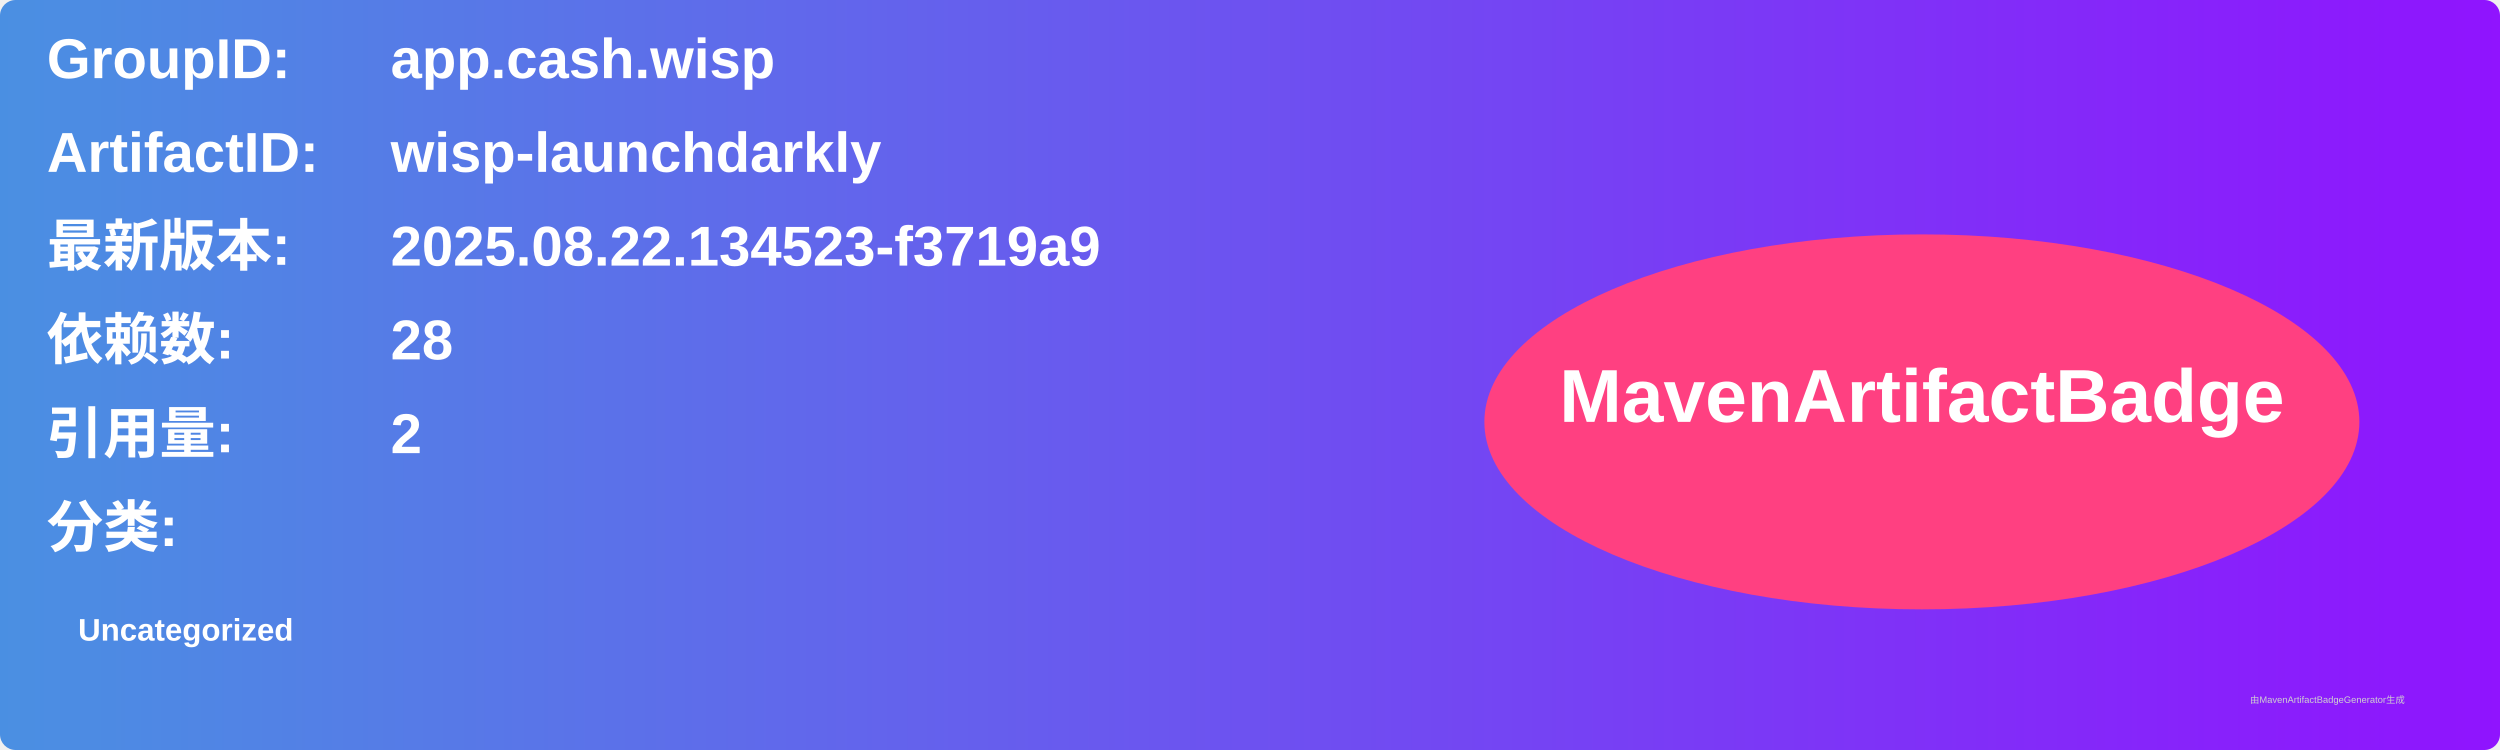
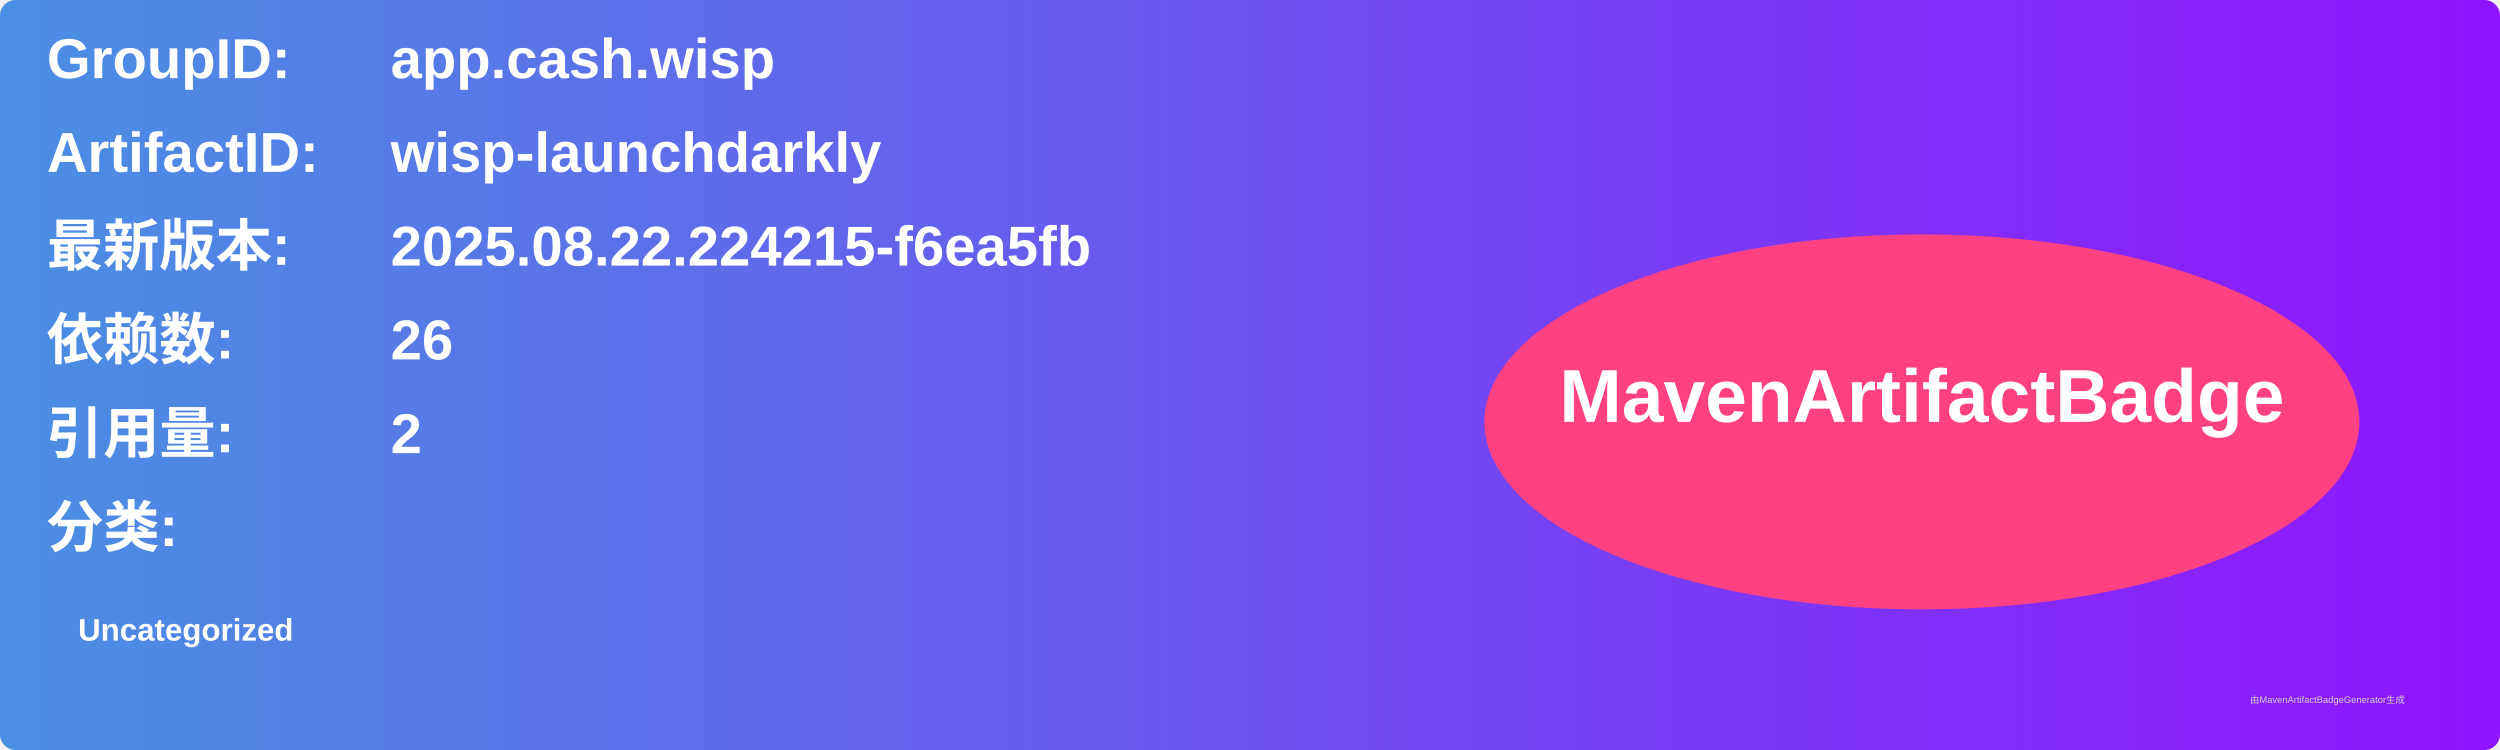
<svg xmlns="http://www.w3.org/2000/svg" width="800" height="240" viewBox="0 0 800 240">
  <linearGradient id="grad" x1="0%" y1="0%" x2="100%" y2="0%">
    <stop offset="0%" stop-color="#4a90e2" />
    <stop offset="100%" stop-color="#9013fe" />
  </linearGradient>
  <rect width="100%" height="100%" rx="5" ry="5" fill="url(#grad)" />
  <g transform="translate(15, 15)">
    <text x="0" y="10" font-family="Arial" font-size="18" fill="white" font-weight="bold" width="260">GroupID:</text>
    <text x="110" y="10" font-family="Arial" font-size="18" fill="white" font-weight="bold" width="460">app.cash.wisp</text>
    <text x="0" y="40" font-family="Arial" font-size="18" fill="white" font-weight="bold" width="260">ArtifactID:</text>
    <text x="110" y="40" font-family="Arial" font-size="18" fill="white" font-weight="bold" width="460">wisp-launchdarkly</text>
    <text x="0" y="70" font-family="Arial" font-size="18" fill="white" font-weight="bold">最新版本:</text>
    <text x="110" y="70" font-family="Arial" font-size="18" fill="white" font-weight="bold">
-       <tspan font-weight="bold">2025.08.22.134523-f3719a9</tspan>
+       <tspan font-weight="bold">2025.08.22.224215-f6ea5fb</tspan>
    </text>
    <text x="0" y="100" font-family="Arial" font-size="18" fill="white" font-weight="bold">依赖数: </text>
    <text x="110" y="100" font-family="Arial" font-size="18" fill="white">
-       <tspan font-weight="bold">28</tspan>
+       <tspan font-weight="bold">26</tspan>
    </text>
    <text x="0" y="130" font-family="Arial" font-size="18" fill="white" font-weight="bold">引用量: </text>
    <text x="110" y="130" font-family="Arial" font-size="18" fill="white">
      <tspan font-weight="bold">2</tspan>
    </text>
    <text x="0" y="160" font-family="Arial" font-size="18" fill="white" font-weight="bold">分类:</text>
    <text x="10" y="190" font-family="Arial" font-size="10" fill="white">
      <tspan font-weight="bold">Uncategorized</tspan>
    </text>
    <ellipse cx="600" cy="120" rx="140" ry="60" fill="#ff4081" />
    <text x="600" y="120" text-anchor="middle" font-family="Arial" font-size="24" fill="white" font-weight="bold">MavenArtifactBadge</text>
  </g>
  <text x="720" y="225" font-family="Arial" font-size="3" fill="#d0d0d0">由MavenArtifactBadgeGenerator生成</text>
</svg>
